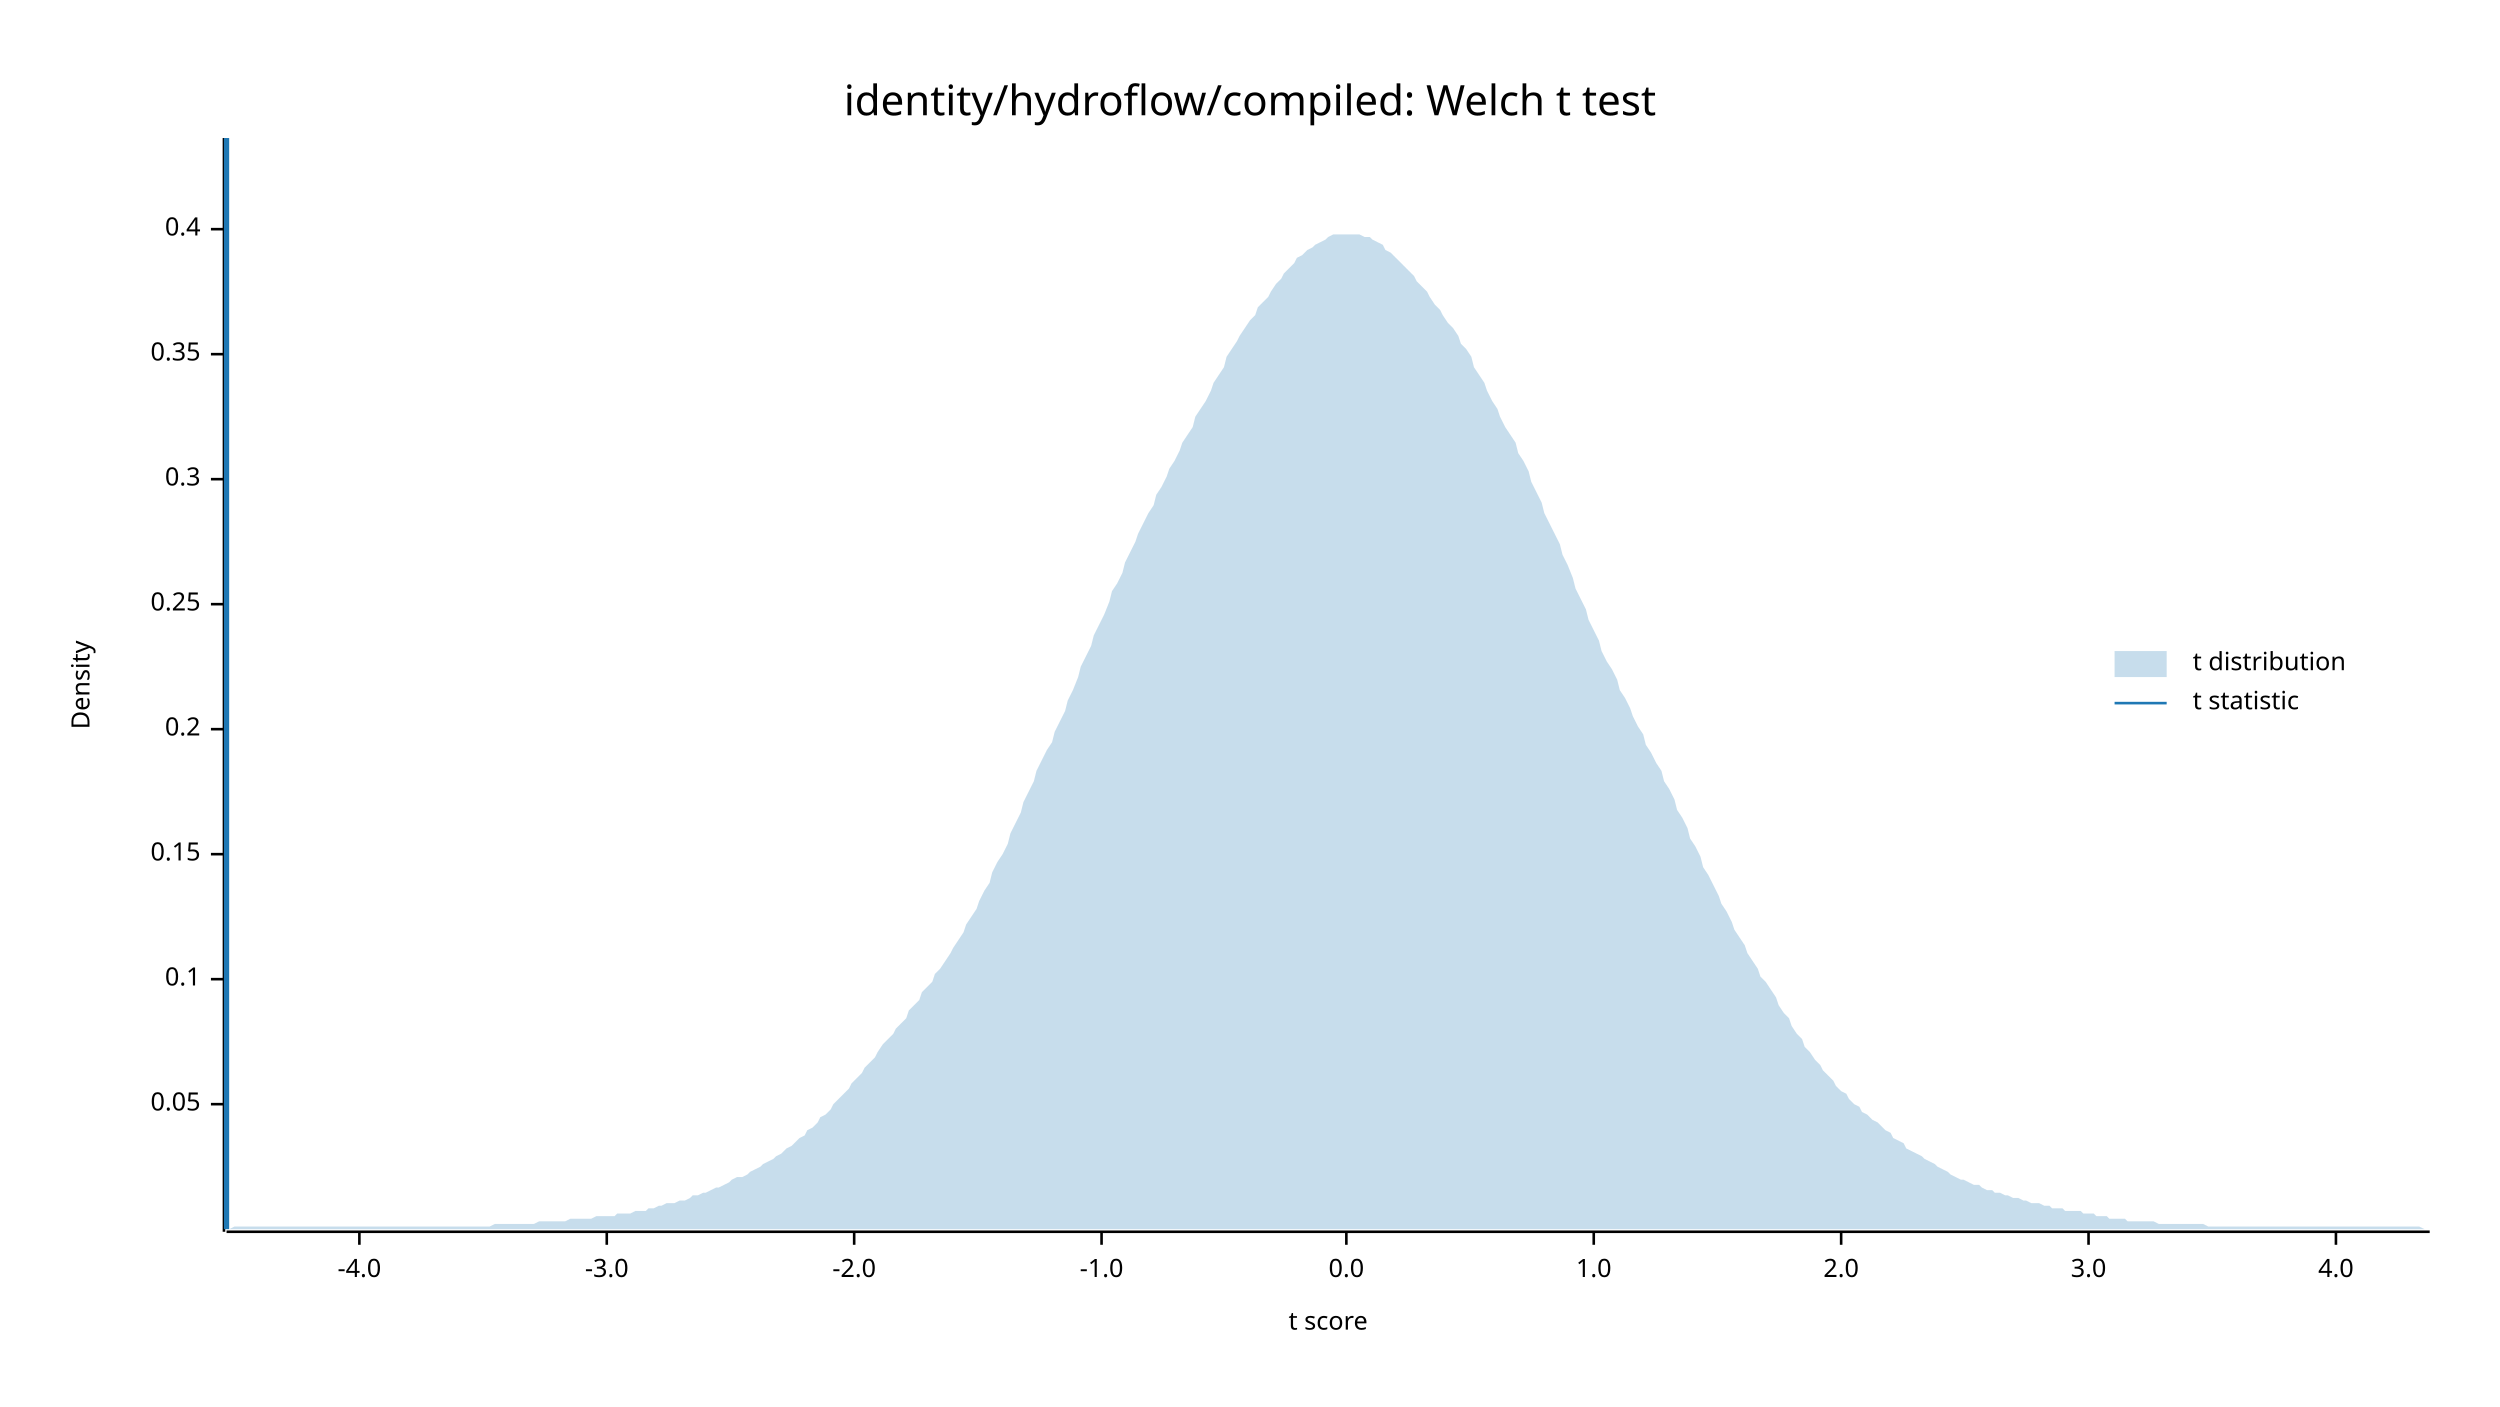
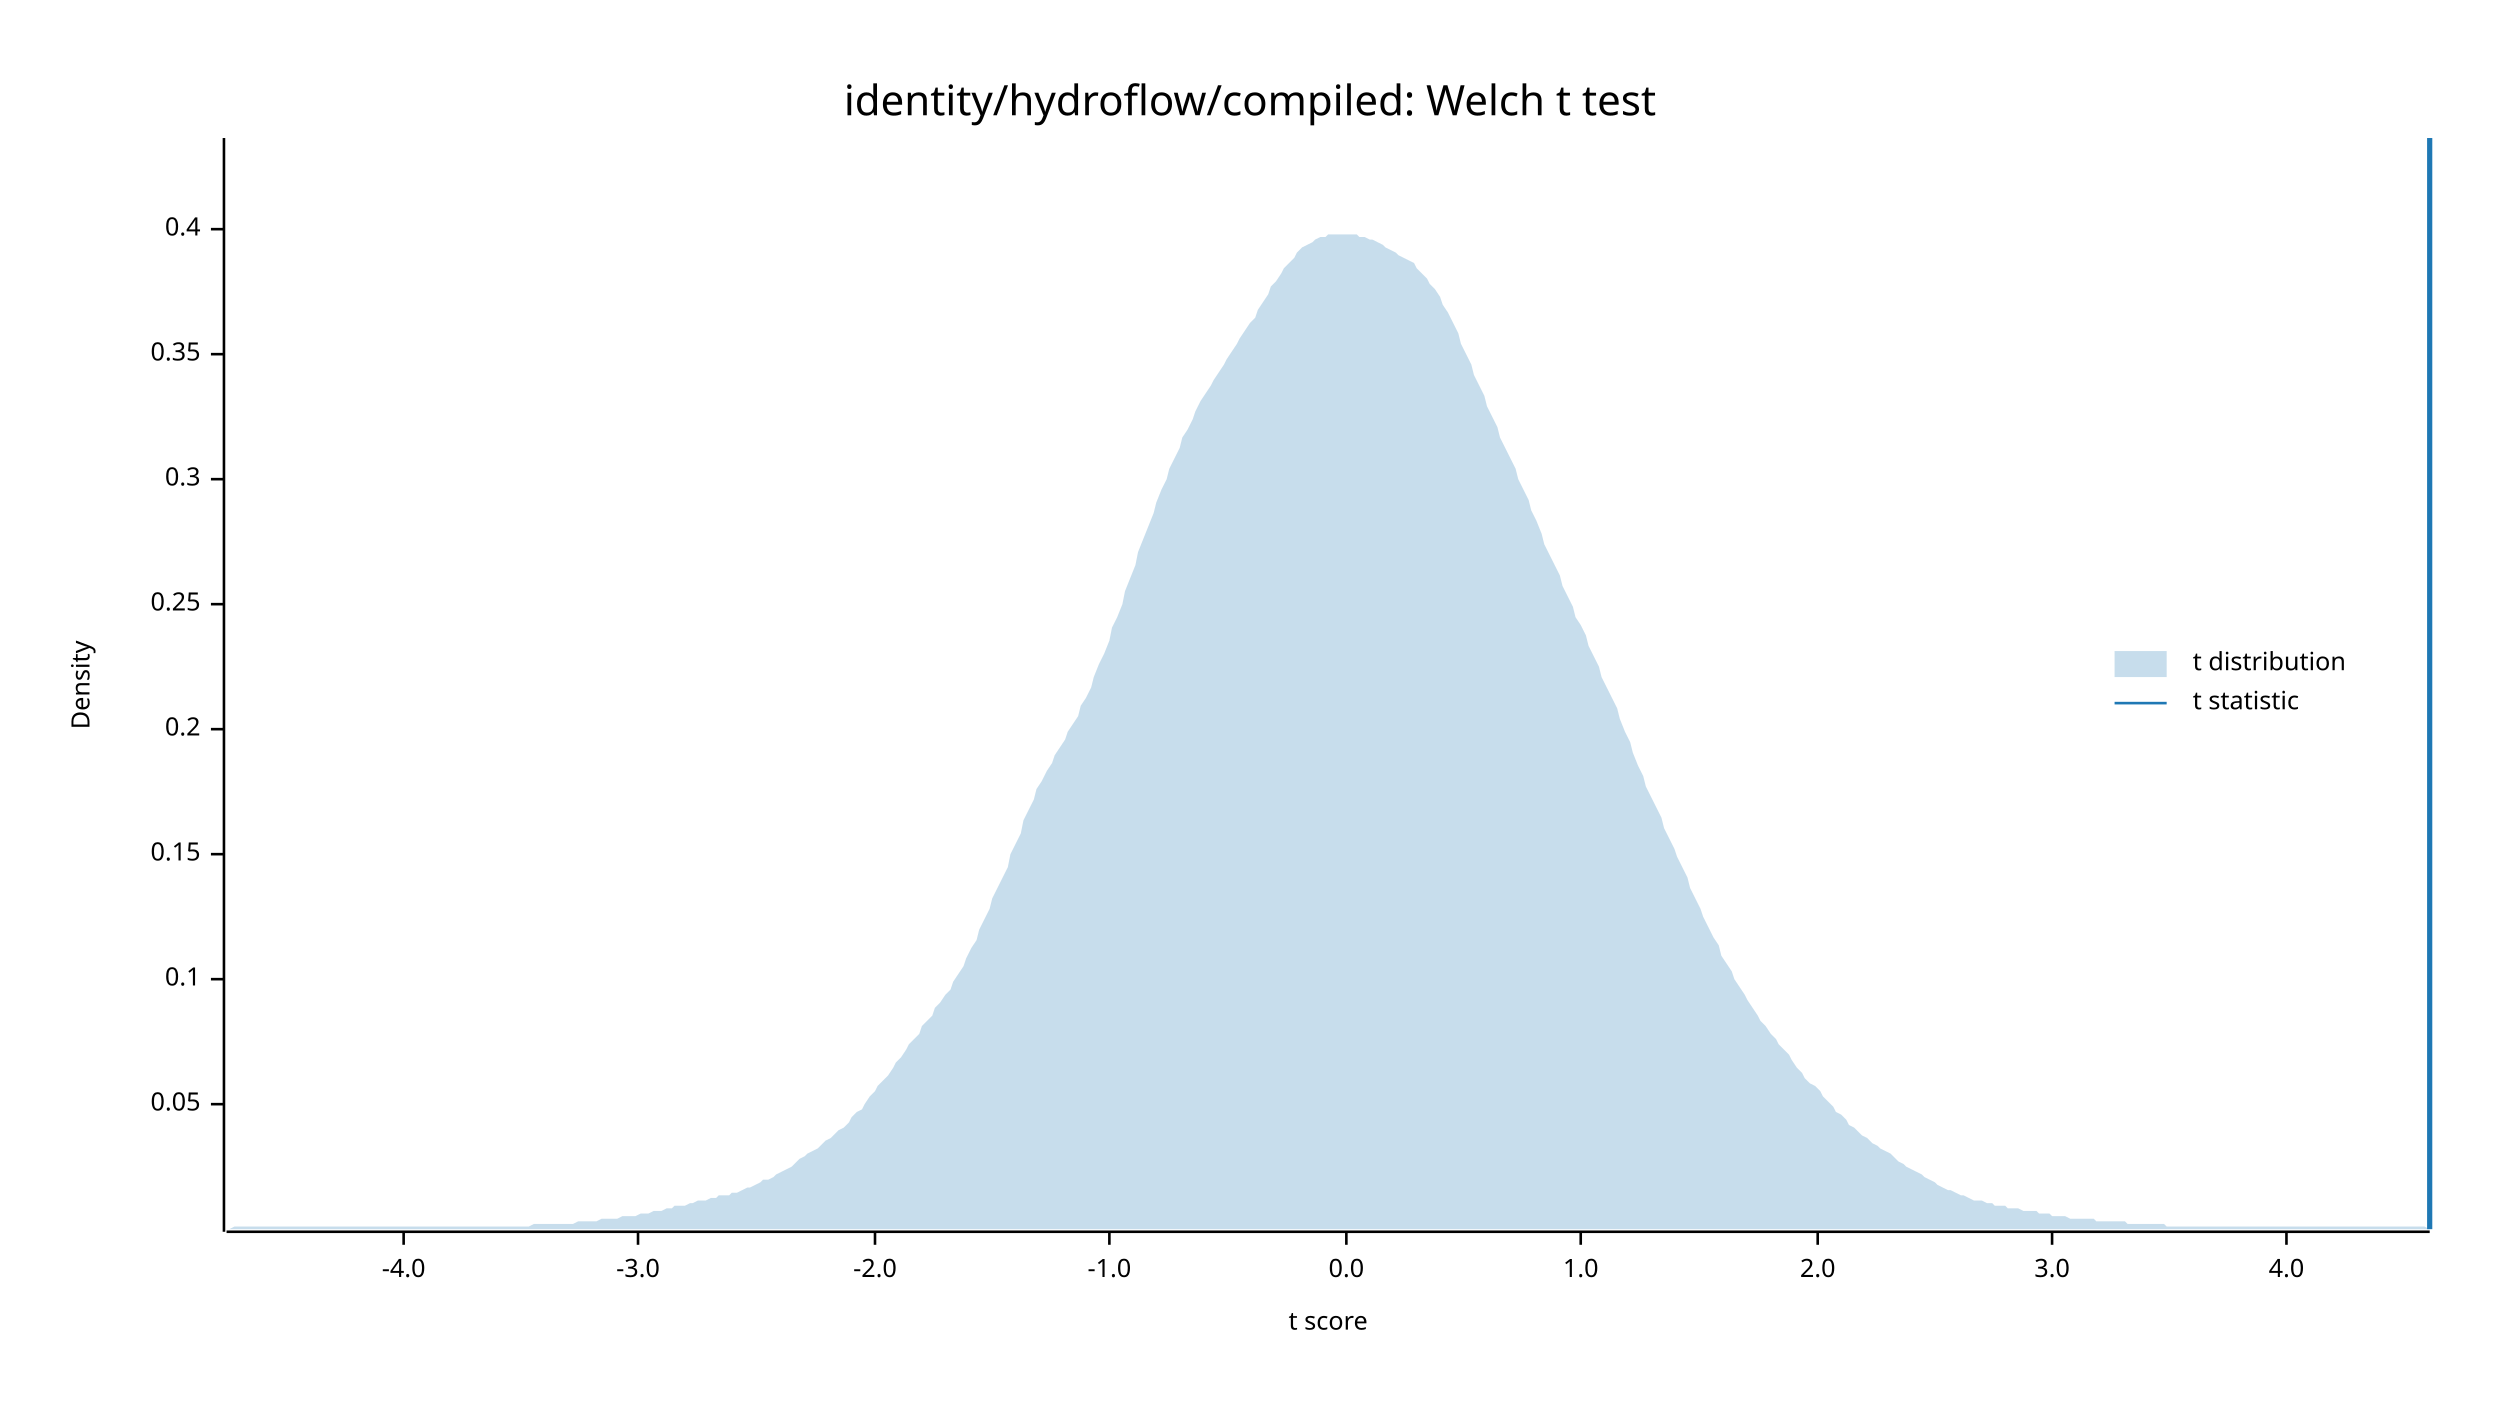
<svg xmlns="http://www.w3.org/2000/svg" width="960" height="540" viewBox="0 0 960 540">
  <text x="480" y="32" dy="0.76em" text-anchor="middle" font-family="sans-serif" font-size="16.129" opacity="1" fill="#000000">
identity/hydroflow/compiled: Welch t test
</text>
  <text x="27" y="263" dy="0.76em" text-anchor="middle" font-family="sans-serif" font-size="9.677" opacity="1" fill="#000000" transform="rotate(270, 27, 263)">
Density
</text>
  <text x="510" y="513" dy="-0.5ex" text-anchor="middle" font-family="sans-serif" font-size="9.677" opacity="1" fill="#000000">
t score
</text>
  <polyline fill="none" opacity="1" stroke="#000000" stroke-width="1" points="86,53 86,473 " />
  <text x="77" y="424" dy="0.5ex" text-anchor="end" font-family="sans-serif" font-size="9.677" opacity="1" fill="#000000">
0.05
</text>
  <polyline fill="none" opacity="1" stroke="#000000" stroke-width="1" points="81,424 86,424 " />
  <text x="77" y="376" dy="0.5ex" text-anchor="end" font-family="sans-serif" font-size="9.677" opacity="1" fill="#000000">
0.1
</text>
  <polyline fill="none" opacity="1" stroke="#000000" stroke-width="1" points="81,376 86,376 " />
  <text x="77" y="328" dy="0.5ex" text-anchor="end" font-family="sans-serif" font-size="9.677" opacity="1" fill="#000000">
0.15
</text>
  <polyline fill="none" opacity="1" stroke="#000000" stroke-width="1" points="81,328 86,328 " />
  <text x="77" y="280" dy="0.5ex" text-anchor="end" font-family="sans-serif" font-size="9.677" opacity="1" fill="#000000">
0.2
</text>
  <polyline fill="none" opacity="1" stroke="#000000" stroke-width="1" points="81,280 86,280 " />
  <text x="77" y="232" dy="0.5ex" text-anchor="end" font-family="sans-serif" font-size="9.677" opacity="1" fill="#000000">
0.25
</text>
  <polyline fill="none" opacity="1" stroke="#000000" stroke-width="1" points="81,232 86,232 " />
  <text x="77" y="184" dy="0.5ex" text-anchor="end" font-family="sans-serif" font-size="9.677" opacity="1" fill="#000000">
0.3
</text>
  <polyline fill="none" opacity="1" stroke="#000000" stroke-width="1" points="81,184 86,184 " />
  <text x="77" y="136" dy="0.5ex" text-anchor="end" font-family="sans-serif" font-size="9.677" opacity="1" fill="#000000">
0.35
</text>
  <polyline fill="none" opacity="1" stroke="#000000" stroke-width="1" points="81,136 86,136 " />
  <text x="77" y="88" dy="0.5ex" text-anchor="end" font-family="sans-serif" font-size="9.677" opacity="1" fill="#000000">
0.4
</text>
  <polyline fill="none" opacity="1" stroke="#000000" stroke-width="1" points="81,88 86,88 " />
  <polyline fill="none" opacity="1" stroke="#000000" stroke-width="1" points="87,473 933,473 " />
-   <text x="138" y="483" dy="0.76em" text-anchor="middle" font-family="sans-serif" font-size="9.677" opacity="1" fill="#000000">
+   <text x="155" y="483" dy="0.76em" text-anchor="middle" font-family="sans-serif" font-size="9.677" opacity="1" fill="#000000">
-4.0
</text>
-   <polyline fill="none" opacity="1" stroke="#000000" stroke-width="1" points="138,473 138,478 " />
-   <text x="233" y="483" dy="0.76em" text-anchor="middle" font-family="sans-serif" font-size="9.677" opacity="1" fill="#000000">
+   <polyline fill="none" opacity="1" stroke="#000000" stroke-width="1" points="155,473 155,478 " />
+   <text x="245" y="483" dy="0.76em" text-anchor="middle" font-family="sans-serif" font-size="9.677" opacity="1" fill="#000000">
-3.0
</text>
-   <polyline fill="none" opacity="1" stroke="#000000" stroke-width="1" points="233,473 233,478 " />
-   <text x="328" y="483" dy="0.76em" text-anchor="middle" font-family="sans-serif" font-size="9.677" opacity="1" fill="#000000">
+   <polyline fill="none" opacity="1" stroke="#000000" stroke-width="1" points="245,473 245,478 " />
+   <text x="336" y="483" dy="0.76em" text-anchor="middle" font-family="sans-serif" font-size="9.677" opacity="1" fill="#000000">
-2.0
</text>
-   <polyline fill="none" opacity="1" stroke="#000000" stroke-width="1" points="328,473 328,478 " />
-   <text x="423" y="483" dy="0.76em" text-anchor="middle" font-family="sans-serif" font-size="9.677" opacity="1" fill="#000000">
+   <polyline fill="none" opacity="1" stroke="#000000" stroke-width="1" points="336,473 336,478 " />
+   <text x="426" y="483" dy="0.76em" text-anchor="middle" font-family="sans-serif" font-size="9.677" opacity="1" fill="#000000">
-1.0
</text>
-   <polyline fill="none" opacity="1" stroke="#000000" stroke-width="1" points="423,473 423,478 " />
+   <polyline fill="none" opacity="1" stroke="#000000" stroke-width="1" points="426,473 426,478 " />
  <text x="517" y="483" dy="0.76em" text-anchor="middle" font-family="sans-serif" font-size="9.677" opacity="1" fill="#000000">
0.0
</text>
  <polyline fill="none" opacity="1" stroke="#000000" stroke-width="1" points="517,473 517,478 " />
-   <text x="612" y="483" dy="0.76em" text-anchor="middle" font-family="sans-serif" font-size="9.677" opacity="1" fill="#000000">
+   <text x="607" y="483" dy="0.76em" text-anchor="middle" font-family="sans-serif" font-size="9.677" opacity="1" fill="#000000">
1.0
</text>
-   <polyline fill="none" opacity="1" stroke="#000000" stroke-width="1" points="612,473 612,478 " />
-   <text x="707" y="483" dy="0.76em" text-anchor="middle" font-family="sans-serif" font-size="9.677" opacity="1" fill="#000000">
+   <polyline fill="none" opacity="1" stroke="#000000" stroke-width="1" points="607,473 607,478 " />
+   <text x="698" y="483" dy="0.76em" text-anchor="middle" font-family="sans-serif" font-size="9.677" opacity="1" fill="#000000">
2.0
</text>
-   <polyline fill="none" opacity="1" stroke="#000000" stroke-width="1" points="707,473 707,478 " />
-   <text x="802" y="483" dy="0.76em" text-anchor="middle" font-family="sans-serif" font-size="9.677" opacity="1" fill="#000000">
+   <polyline fill="none" opacity="1" stroke="#000000" stroke-width="1" points="698,473 698,478 " />
+   <text x="788" y="483" dy="0.76em" text-anchor="middle" font-family="sans-serif" font-size="9.677" opacity="1" fill="#000000">
3.0
</text>
-   <polyline fill="none" opacity="1" stroke="#000000" stroke-width="1" points="802,473 802,478 " />
-   <text x="897" y="483" dy="0.76em" text-anchor="middle" font-family="sans-serif" font-size="9.677" opacity="1" fill="#000000">
+   <polyline fill="none" opacity="1" stroke="#000000" stroke-width="1" points="788,473 788,478 " />
+   <text x="878" y="483" dy="0.76em" text-anchor="middle" font-family="sans-serif" font-size="9.677" opacity="1" fill="#000000">
4.0
</text>
-   <polyline fill="none" opacity="1" stroke="#000000" stroke-width="1" points="897,473 897,478 " />
-   <polygon opacity="0.25" fill="#1F78B4" points="87,472 88,472 90,471 92,471 93,471 95,471 97,471 98,471 100,471 102,471 103,471 105,471 107,471 109,471 110,471 112,471 114,471 115,471 117,471 119,471 120,471 122,471 124,471 125,471 127,471 129,471 131,471 132,471 134,471 136,471 137,471 139,471 141,471 142,471 144,471 146,471 148,471 149,471 151,471 153,471 154,471 156,471 158,471 159,471 161,471 163,471 164,471 166,471 168,471 170,471 171,471 173,471 175,471 176,471 178,471 180,471 181,471 183,471 185,471 187,471 188,471 190,470 192,470 193,470 195,470 197,470 198,470 200,470 202,470 203,470 205,470 207,469 209,469 210,469 212,469 214,469 215,469 217,469 219,468 220,468 222,468 224,468 226,468 227,468 229,467 231,467 232,467 234,467 236,467 237,466 239,466 241,466 242,466 244,465 246,465 248,465 249,464 251,464 253,463 254,463 256,462 258,462 259,462 261,461 263,461 265,460 266,459 268,459 270,458 271,458 273,457 275,456 276,456 278,455 280,454 281,453 283,452 285,452 287,451 288,450 290,449 292,448 293,447 295,446 297,445 298,444 300,443 302,441 304,440 305,439 307,437 309,436 310,434 312,433 314,431 315,429 317,428 319,426 320,424 322,422 324,420 326,418 327,416 329,414 331,412 332,410 334,408 336,406 337,404 339,401 341,399 343,397 344,395 346,393 348,391 349,388 351,386 353,384 354,381 356,379 358,377 359,374 361,372 363,369 365,366 366,364 368,361 370,358 371,355 373,352 375,349 376,346 378,342 380,339 381,335 383,331 385,328 387,324 388,320 390,316 392,312 393,308 395,304 397,300 398,296 400,292 402,288 404,285 405,281 407,277 409,273 410,269 412,265 414,260 415,256 417,252 419,248 420,244 422,240 424,236 426,231 427,227 429,224 431,220 432,216 434,212 436,208 437,205 439,201 441,197 443,194 444,190 446,187 448,183 449,180 451,177 453,173 454,170 456,167 458,164 459,160 461,157 463,154 465,150 466,147 468,144 470,141 471,137 473,134 475,131 476,129 478,126 480,123 482,121 483,118 485,116 487,114 488,112 490,109 492,107 493,105 495,103 497,101 498,99 500,98 502,96 504,95 505,94 507,93 509,92 510,91 512,90 514,90 515,90 517,90 519,90 521,90 522,90 524,91 526,91 527,92 529,93 531,94 532,96 534,97 536,99 537,100 539,102 541,104 543,106 544,108 546,110 548,112 549,114 551,117 553,119 554,121 556,124 558,126 560,129 561,132 563,134 565,137 566,141 568,144 570,147 571,150 573,154 575,157 576,160 578,164 580,167 582,170 583,174 585,177 587,181 588,185 590,189 592,193 593,197 595,201 597,205 599,209 600,213 602,217 604,222 605,226 607,230 609,234 610,238 612,242 614,246 615,250 617,254 619,257 621,261 622,265 624,268 626,272 627,275 629,279 631,282 632,286 634,289 636,293 638,296 639,300 641,303 643,307 644,311 646,314 648,318 649,322 651,325 653,329 654,333 656,336 658,340 660,344 661,347 663,350 665,354 666,357 668,360 670,363 671,366 673,369 675,372 676,375 678,377 680,380 682,383 683,386 685,389 687,391 688,394 690,397 692,399 693,402 695,404 697,407 699,409 700,411 702,413 704,415 705,417 707,419 709,420 710,422 712,424 714,425 715,427 717,428 719,430 721,431 722,432 724,434 726,435 727,437 729,438 731,439 732,441 734,442 736,443 738,444 739,445 741,446 743,447 744,448 746,449 748,450 749,451 751,452 753,453 754,453 756,454 758,455 760,455 761,456 763,457 765,457 766,458 768,458 770,459 771,459 773,460 775,460 777,461 778,461 780,462 782,462 783,462 785,463 787,463 788,464 790,464 792,464 793,465 795,465 797,465 799,465 800,466 802,466 804,466 805,467 807,467 809,467 810,468 812,468 814,468 816,468 817,469 819,469 821,469 822,469 824,469 826,469 827,469 829,470 831,470 832,470 834,470 836,470 838,470 839,470 841,470 843,470 844,470 846,470 848,471 849,471 851,471 853,471 855,471 856,471 858,471 860,471 861,471 863,471 865,471 866,471 868,471 870,471 871,471 873,471 875,471 877,471 878,471 880,471 882,471 883,471 885,471 887,471 888,471 890,471 892,471 894,471 895,471 897,471 899,471 900,471 902,471 904,471 905,471 907,471 909,471 910,471 912,471 914,471 916,471 917,471 919,471 921,471 922,471 924,471 926,471 927,471 929,471 931,472 933,472 933,472 87,472 " />
-   <polyline fill="none" opacity="1" stroke="#1F78B4" stroke-width="2" points="87,472 87,53 " />
+   <polyline fill="none" opacity="1" stroke="#000000" stroke-width="1" points="878,473 878,478 " />
+   <polygon opacity="0.25" fill="#1F78B4" points="87,472 88,472 90,471 92,471 93,471 95,471 97,471 98,471 100,471 102,471 103,471 105,471 107,471 109,471 110,471 112,471 114,471 115,471 117,471 119,471 120,471 122,471 124,471 125,471 127,471 129,471 131,471 132,471 134,471 136,471 137,471 139,471 141,471 142,471 144,471 146,471 148,471 149,471 151,471 153,471 154,471 156,471 158,471 159,471 161,471 163,471 164,471 166,471 168,471 170,471 171,471 173,471 175,471 176,471 178,471 180,471 181,471 183,471 185,471 187,471 188,471 190,471 192,471 193,471 195,471 197,471 198,471 200,471 202,471 203,471 205,470 207,470 209,470 210,470 212,470 214,470 215,470 217,470 219,470 220,470 222,469 224,469 226,469 227,469 229,469 231,468 232,468 234,468 236,468 237,468 239,467 241,467 242,467 244,467 246,466 248,466 249,466 251,465 253,465 254,465 256,464 258,464 259,463 261,463 263,463 265,462 266,462 268,461 270,461 271,461 273,460 275,460 276,459 278,459 280,459 281,458 283,458 285,457 287,456 288,456 290,455 292,454 293,453 295,453 297,452 298,451 300,450 302,449 304,448 305,447 307,445 309,444 310,443 312,442 314,441 315,440 317,438 319,437 320,436 322,434 324,433 326,431 327,429 329,427 331,426 332,424 334,421 336,419 337,417 339,415 341,413 343,410 344,408 346,406 348,403 349,401 351,399 353,397 354,394 356,392 358,390 359,387 361,385 363,382 365,380 366,377 368,374 370,371 371,368 373,364 375,361 376,357 378,353 380,349 381,345 383,341 385,337 387,333 388,328 390,324 392,320 393,315 395,311 397,307 398,303 400,300 402,296 404,293 405,290 407,287 409,284 410,281 412,278 414,275 415,271 417,268 419,264 420,260 422,255 424,251 426,246 427,241 429,237 431,232 432,227 434,222 436,217 437,212 439,207 441,202 443,197 444,193 446,188 448,184 449,180 451,176 453,172 454,168 456,165 458,161 459,158 461,154 463,151 465,148 466,146 468,143 470,140 471,138 473,135 475,132 476,130 478,127 480,124 482,122 483,119 485,116 487,113 488,110 490,108 492,105 493,103 495,101 497,99 498,97 500,95 502,94 504,93 505,92 507,91 509,91 510,90 512,90 514,90 515,90 517,90 519,90 521,90 522,91 524,91 526,92 527,92 529,93 531,94 532,95 534,96 536,97 537,98 539,99 541,100 543,101 544,103 546,105 548,107 549,109 551,111 553,114 554,117 556,120 558,124 560,128 561,132 563,136 565,140 566,144 568,148 570,152 571,156 573,160 575,164 576,168 578,172 580,176 582,180 583,184 585,188 587,192 588,196 590,200 592,205 593,209 595,213 597,217 599,221 600,225 602,229 604,233 605,237 607,240 609,244 610,248 612,252 614,256 615,260 617,264 619,268 621,272 622,276 624,281 626,285 627,289 629,294 631,298 632,302 634,306 636,310 638,314 639,318 641,322 643,326 644,329 646,333 648,337 649,341 651,345 653,349 654,352 656,356 658,360 660,363 661,367 663,370 665,373 666,376 668,379 670,382 671,384 673,387 675,390 676,392 678,394 680,397 682,399 683,401 685,403 687,405 688,407 690,410 692,412 693,414 695,416 697,417 699,419 700,421 702,423 704,425 705,427 707,428 709,430 710,432 712,433 714,435 715,436 717,437 719,439 721,440 722,441 724,442 726,443 727,444 729,446 731,447 732,448 734,449 736,450 738,451 739,452 741,453 743,454 744,455 746,456 748,457 749,457 751,458 753,459 754,459 756,460 758,461 760,461 761,461 763,462 765,462 766,463 768,463 770,463 771,464 773,464 775,464 777,465 778,465 780,465 782,465 783,466 785,466 787,466 788,467 790,467 792,467 793,467 795,468 797,468 799,468 800,468 802,468 804,468 805,469 807,469 809,469 810,469 812,469 814,469 816,469 817,470 819,470 821,470 822,470 824,470 826,470 827,470 829,470 831,470 832,471 834,471 836,471 838,471 839,471 841,471 843,471 844,471 846,471 848,471 849,471 851,471 853,471 855,471 856,471 858,471 860,471 861,471 863,471 865,471 866,471 868,471 870,471 871,471 873,471 875,471 877,471 878,471 880,471 882,471 883,471 885,471 887,471 888,471 890,471 892,471 894,471 895,471 897,471 899,471 900,471 902,471 904,471 905,471 907,471 909,471 910,471 912,471 914,471 916,471 917,471 919,471 921,471 922,471 924,471 926,471 927,471 929,471 931,471 933,472 933,472 87,472 " />
+   <polyline fill="none" opacity="1" stroke="#1F78B4" stroke-width="2" points="933,472 933,53 " />
  <text x="842" y="250" dy="0.76em" text-anchor="start" font-family="sans-serif" font-size="9.677" opacity="1" fill="#000000">
t distribution
</text>
  <text x="842" y="265" dy="0.76em" text-anchor="start" font-family="sans-serif" font-size="9.677" opacity="1" fill="#000000">
t statistic
</text>
  <rect x="812" y="250" width="20" height="10" opacity="0.25" fill="#1F78B4" stroke="none" />
  <polyline fill="none" opacity="1" stroke="#1F78B4" stroke-width="1" points="812,270 832,270 " />
</svg>
